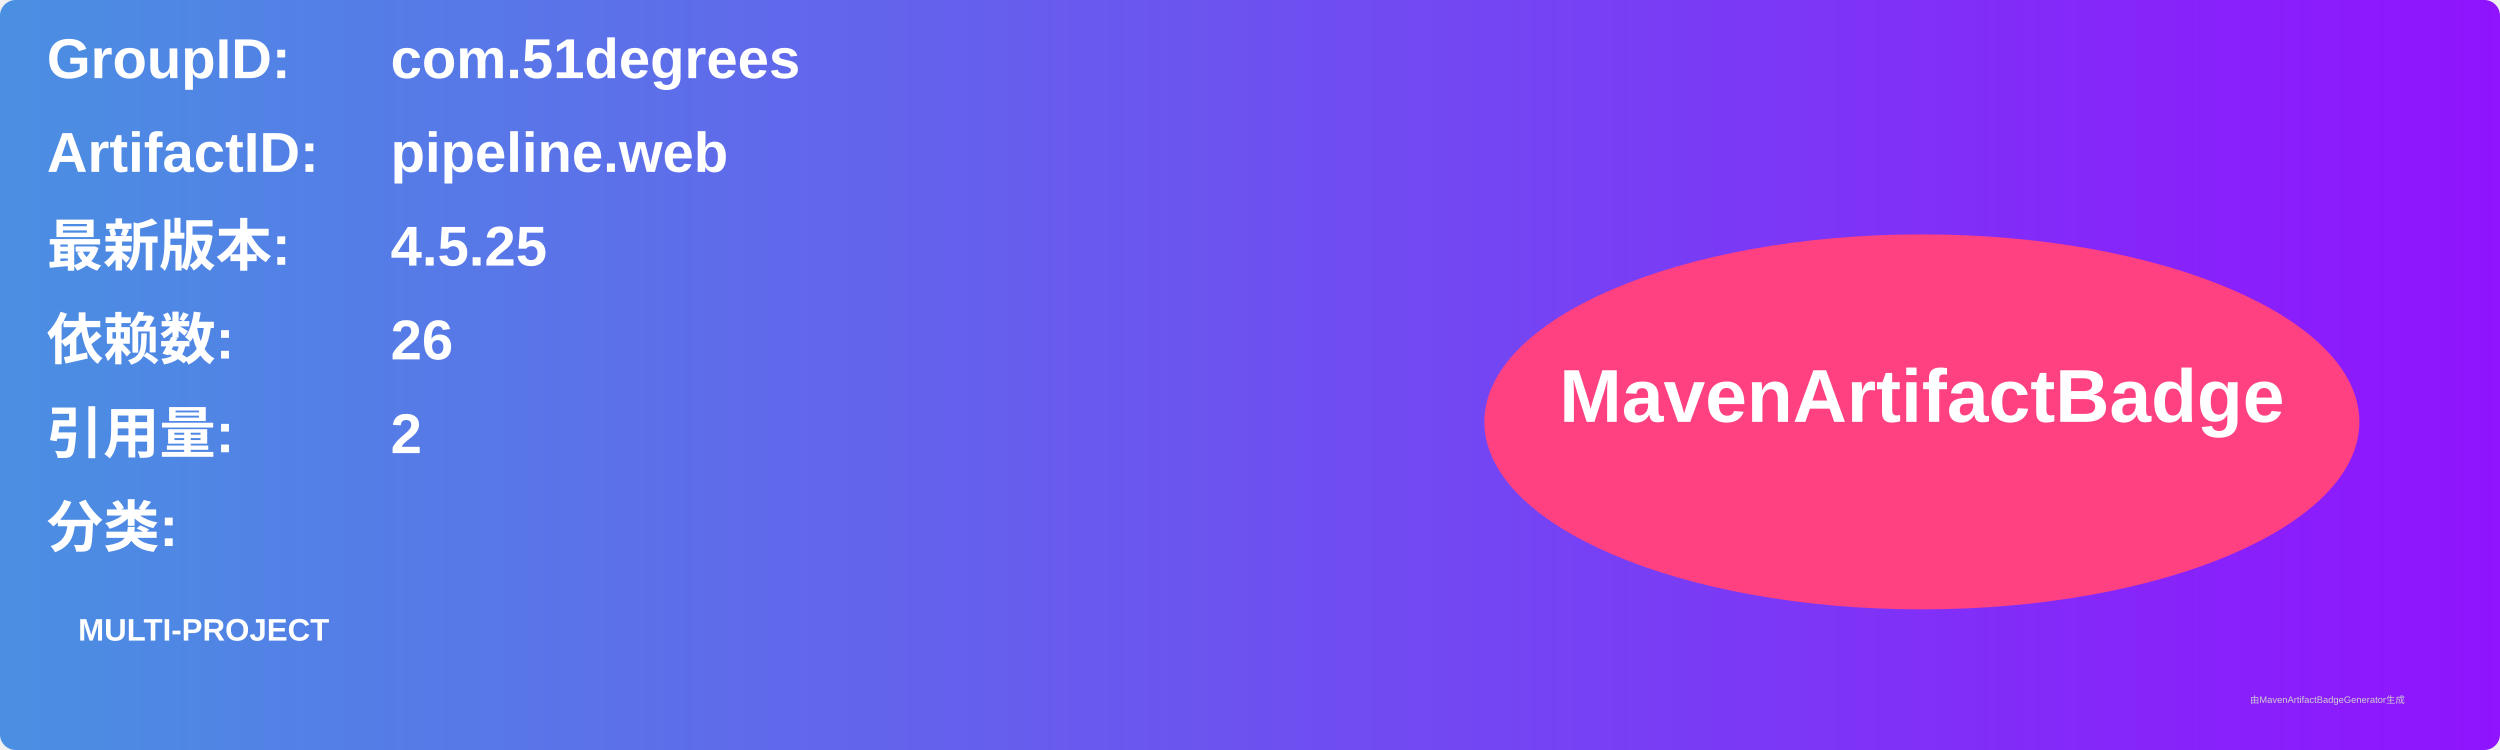
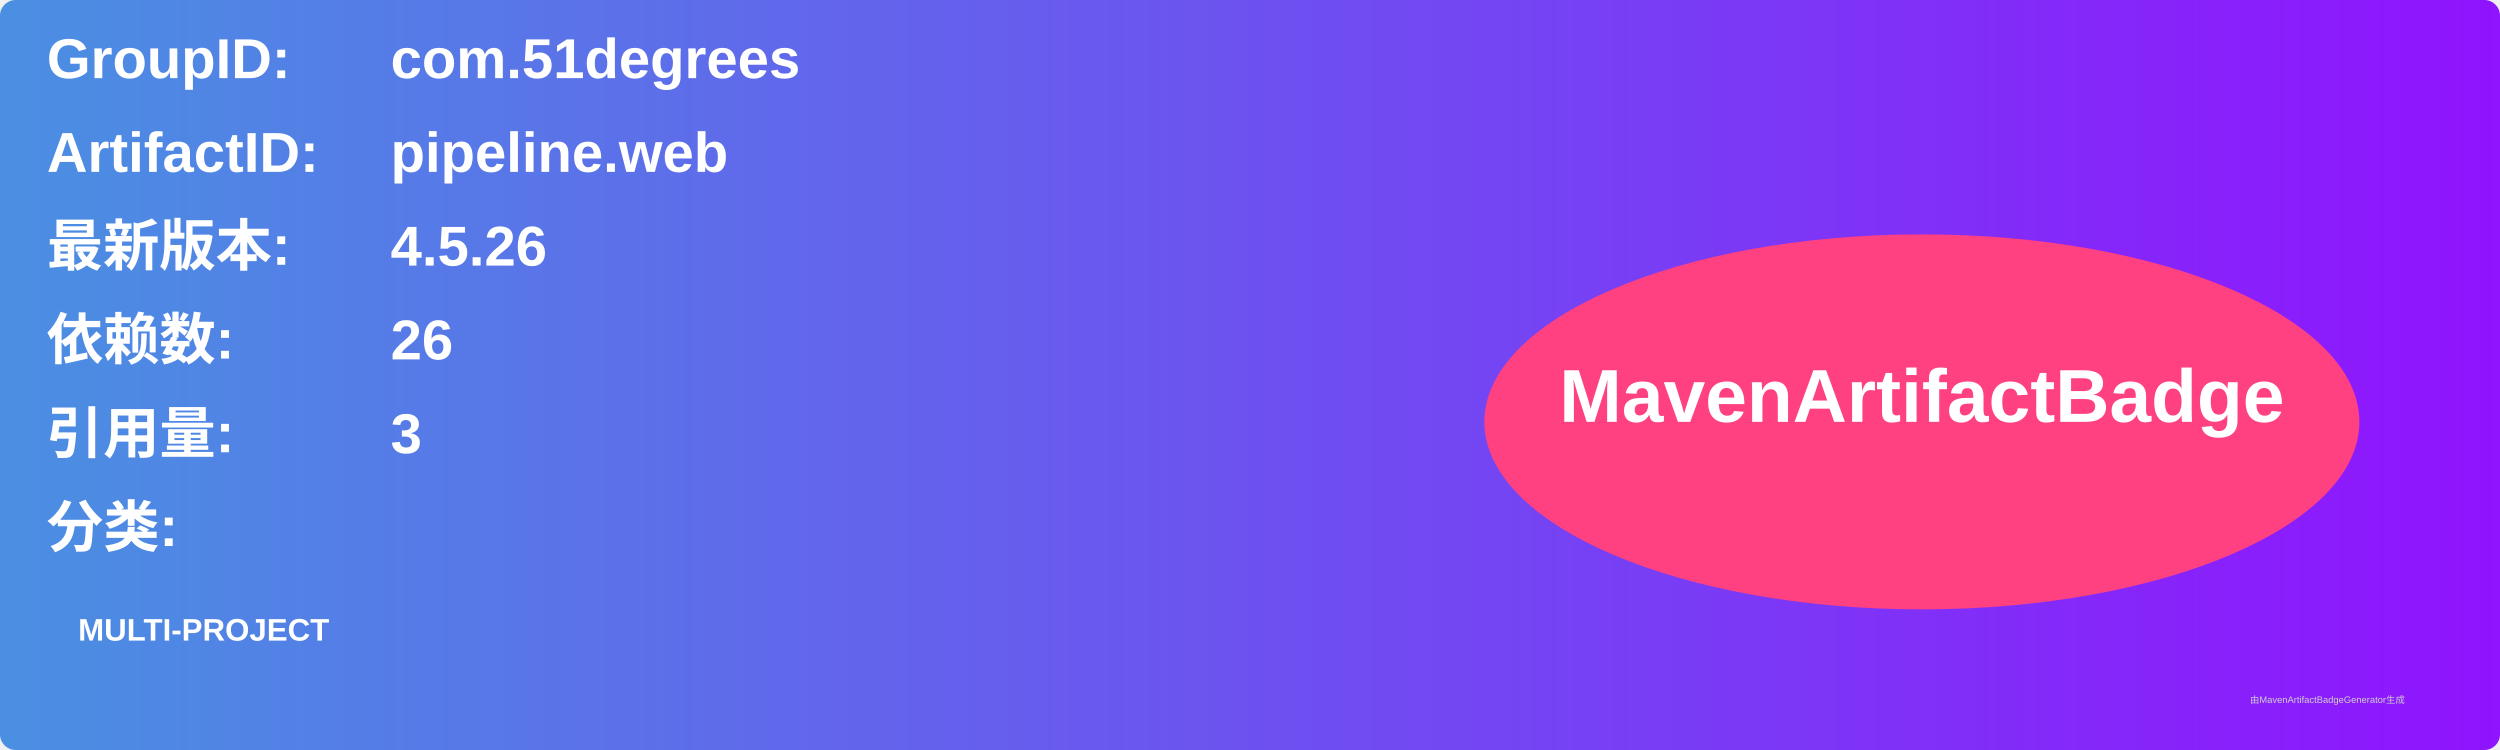
<svg xmlns="http://www.w3.org/2000/svg" width="800" height="240" viewBox="0 0 800 240">
  <linearGradient id="grad" x1="0%" y1="0%" x2="100%" y2="0%">
    <stop offset="0%" stop-color="#4a90e2" />
    <stop offset="100%" stop-color="#9013fe" />
  </linearGradient>
  <rect width="100%" height="100%" rx="5" ry="5" fill="url(#grad)" />
  <g transform="translate(15, 15)">
    <text x="0" y="10" font-family="Arial" font-size="18" fill="white" font-weight="bold" width="260">GroupID:</text>
    <text x="110" y="10" font-family="Arial" font-size="18" fill="white" font-weight="bold" width="460">com.51degrees</text>
    <text x="0" y="40" font-family="Arial" font-size="18" fill="white" font-weight="bold" width="260">ArtifactID:</text>
    <text x="110" y="40" font-family="Arial" font-size="18" fill="white" font-weight="bold" width="460">pipeline.web</text>
    <text x="0" y="70" font-family="Arial" font-size="18" fill="white" font-weight="bold">最新版本:</text>
    <text x="110" y="70" font-family="Arial" font-size="18" fill="white" font-weight="bold">
-       <tspan font-weight="bold">4.5.25</tspan>
+       <tspan font-weight="bold">4.5.26</tspan>
    </text>
    <text x="0" y="100" font-family="Arial" font-size="18" fill="white" font-weight="bold">依赖数: </text>
    <text x="110" y="100" font-family="Arial" font-size="18" fill="white">
      <tspan font-weight="bold">26</tspan>
    </text>
    <text x="0" y="130" font-family="Arial" font-size="18" fill="white" font-weight="bold">引用量: </text>
    <text x="110" y="130" font-family="Arial" font-size="18" fill="white">
-       <tspan font-weight="bold">2</tspan>
+       <tspan font-weight="bold">3</tspan>
    </text>
    <text x="0" y="160" font-family="Arial" font-size="18" fill="white" font-weight="bold">分类:</text>
    <text x="10" y="190" font-family="Arial" font-size="10" fill="white">
      <tspan font-weight="bold">MULTI-PROJECT</tspan>
    </text>
    <ellipse cx="600" cy="120" rx="140" ry="60" fill="#ff4081" />
    <text x="600" y="120" text-anchor="middle" font-family="Arial" font-size="24" fill="white" font-weight="bold">MavenArtifactBadge</text>
  </g>
  <text x="720" y="225" font-family="Arial" font-size="3" fill="#d0d0d0">由MavenArtifactBadgeGenerator生成</text>
</svg>
